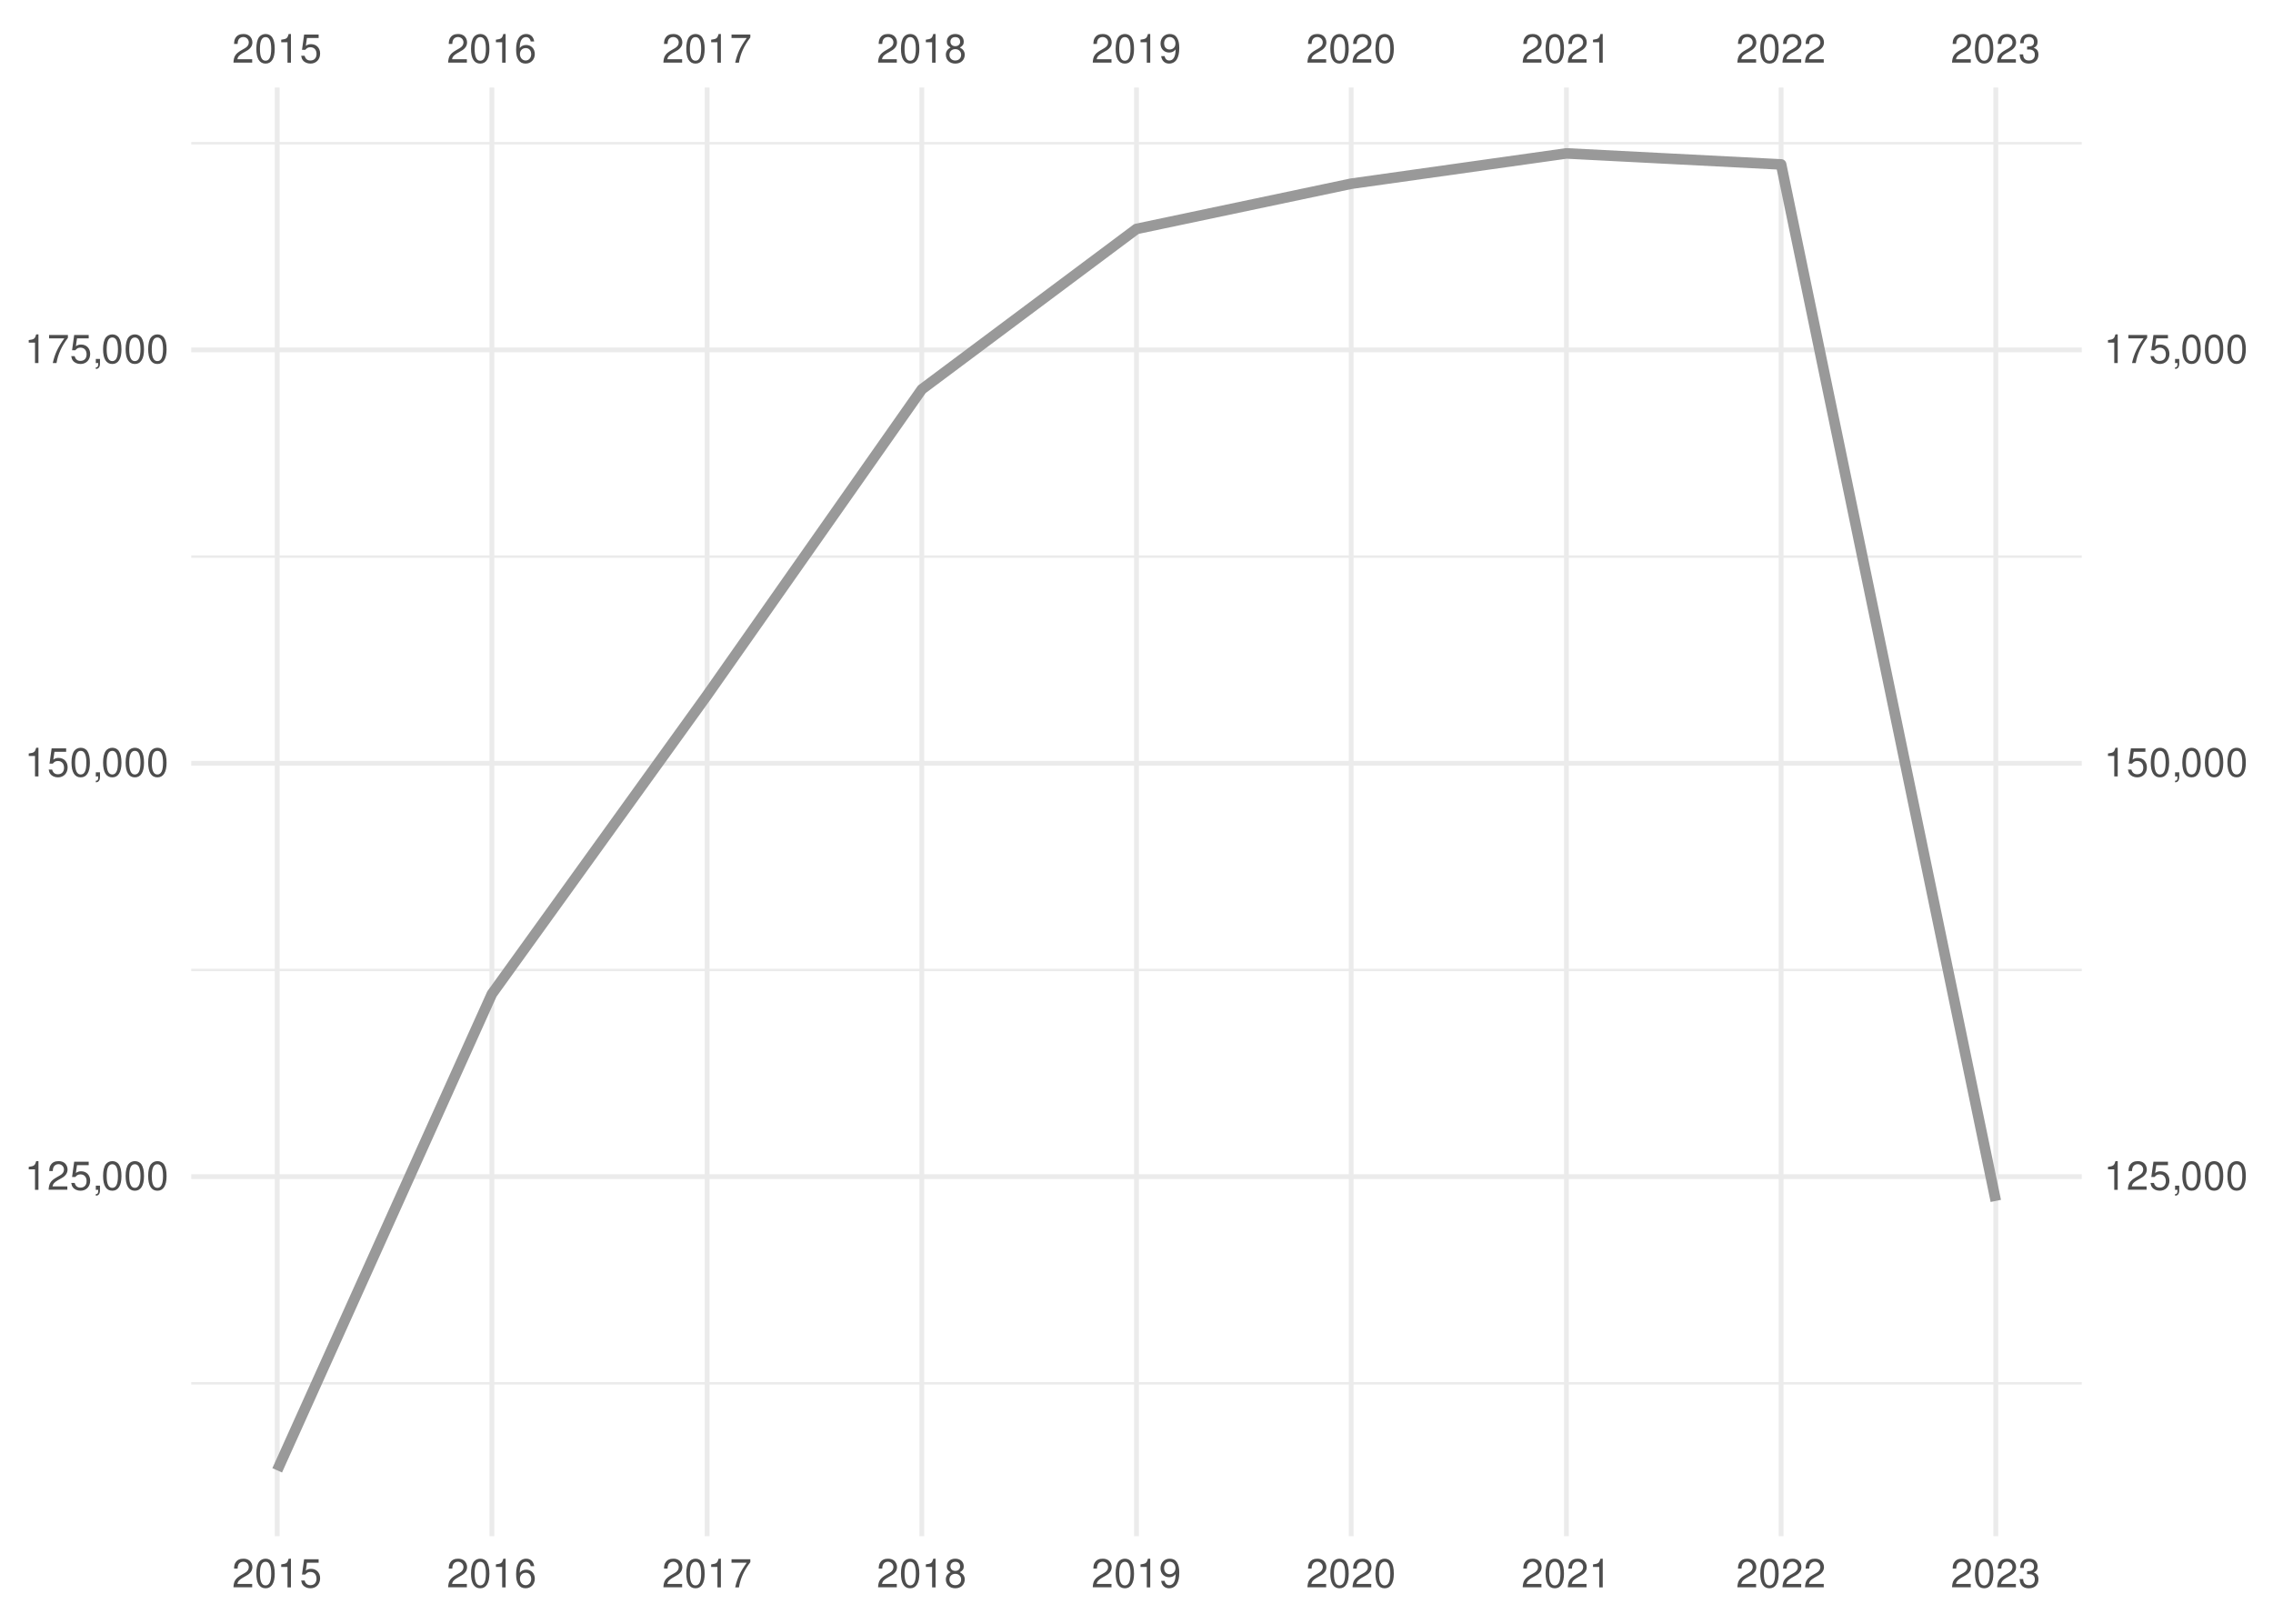
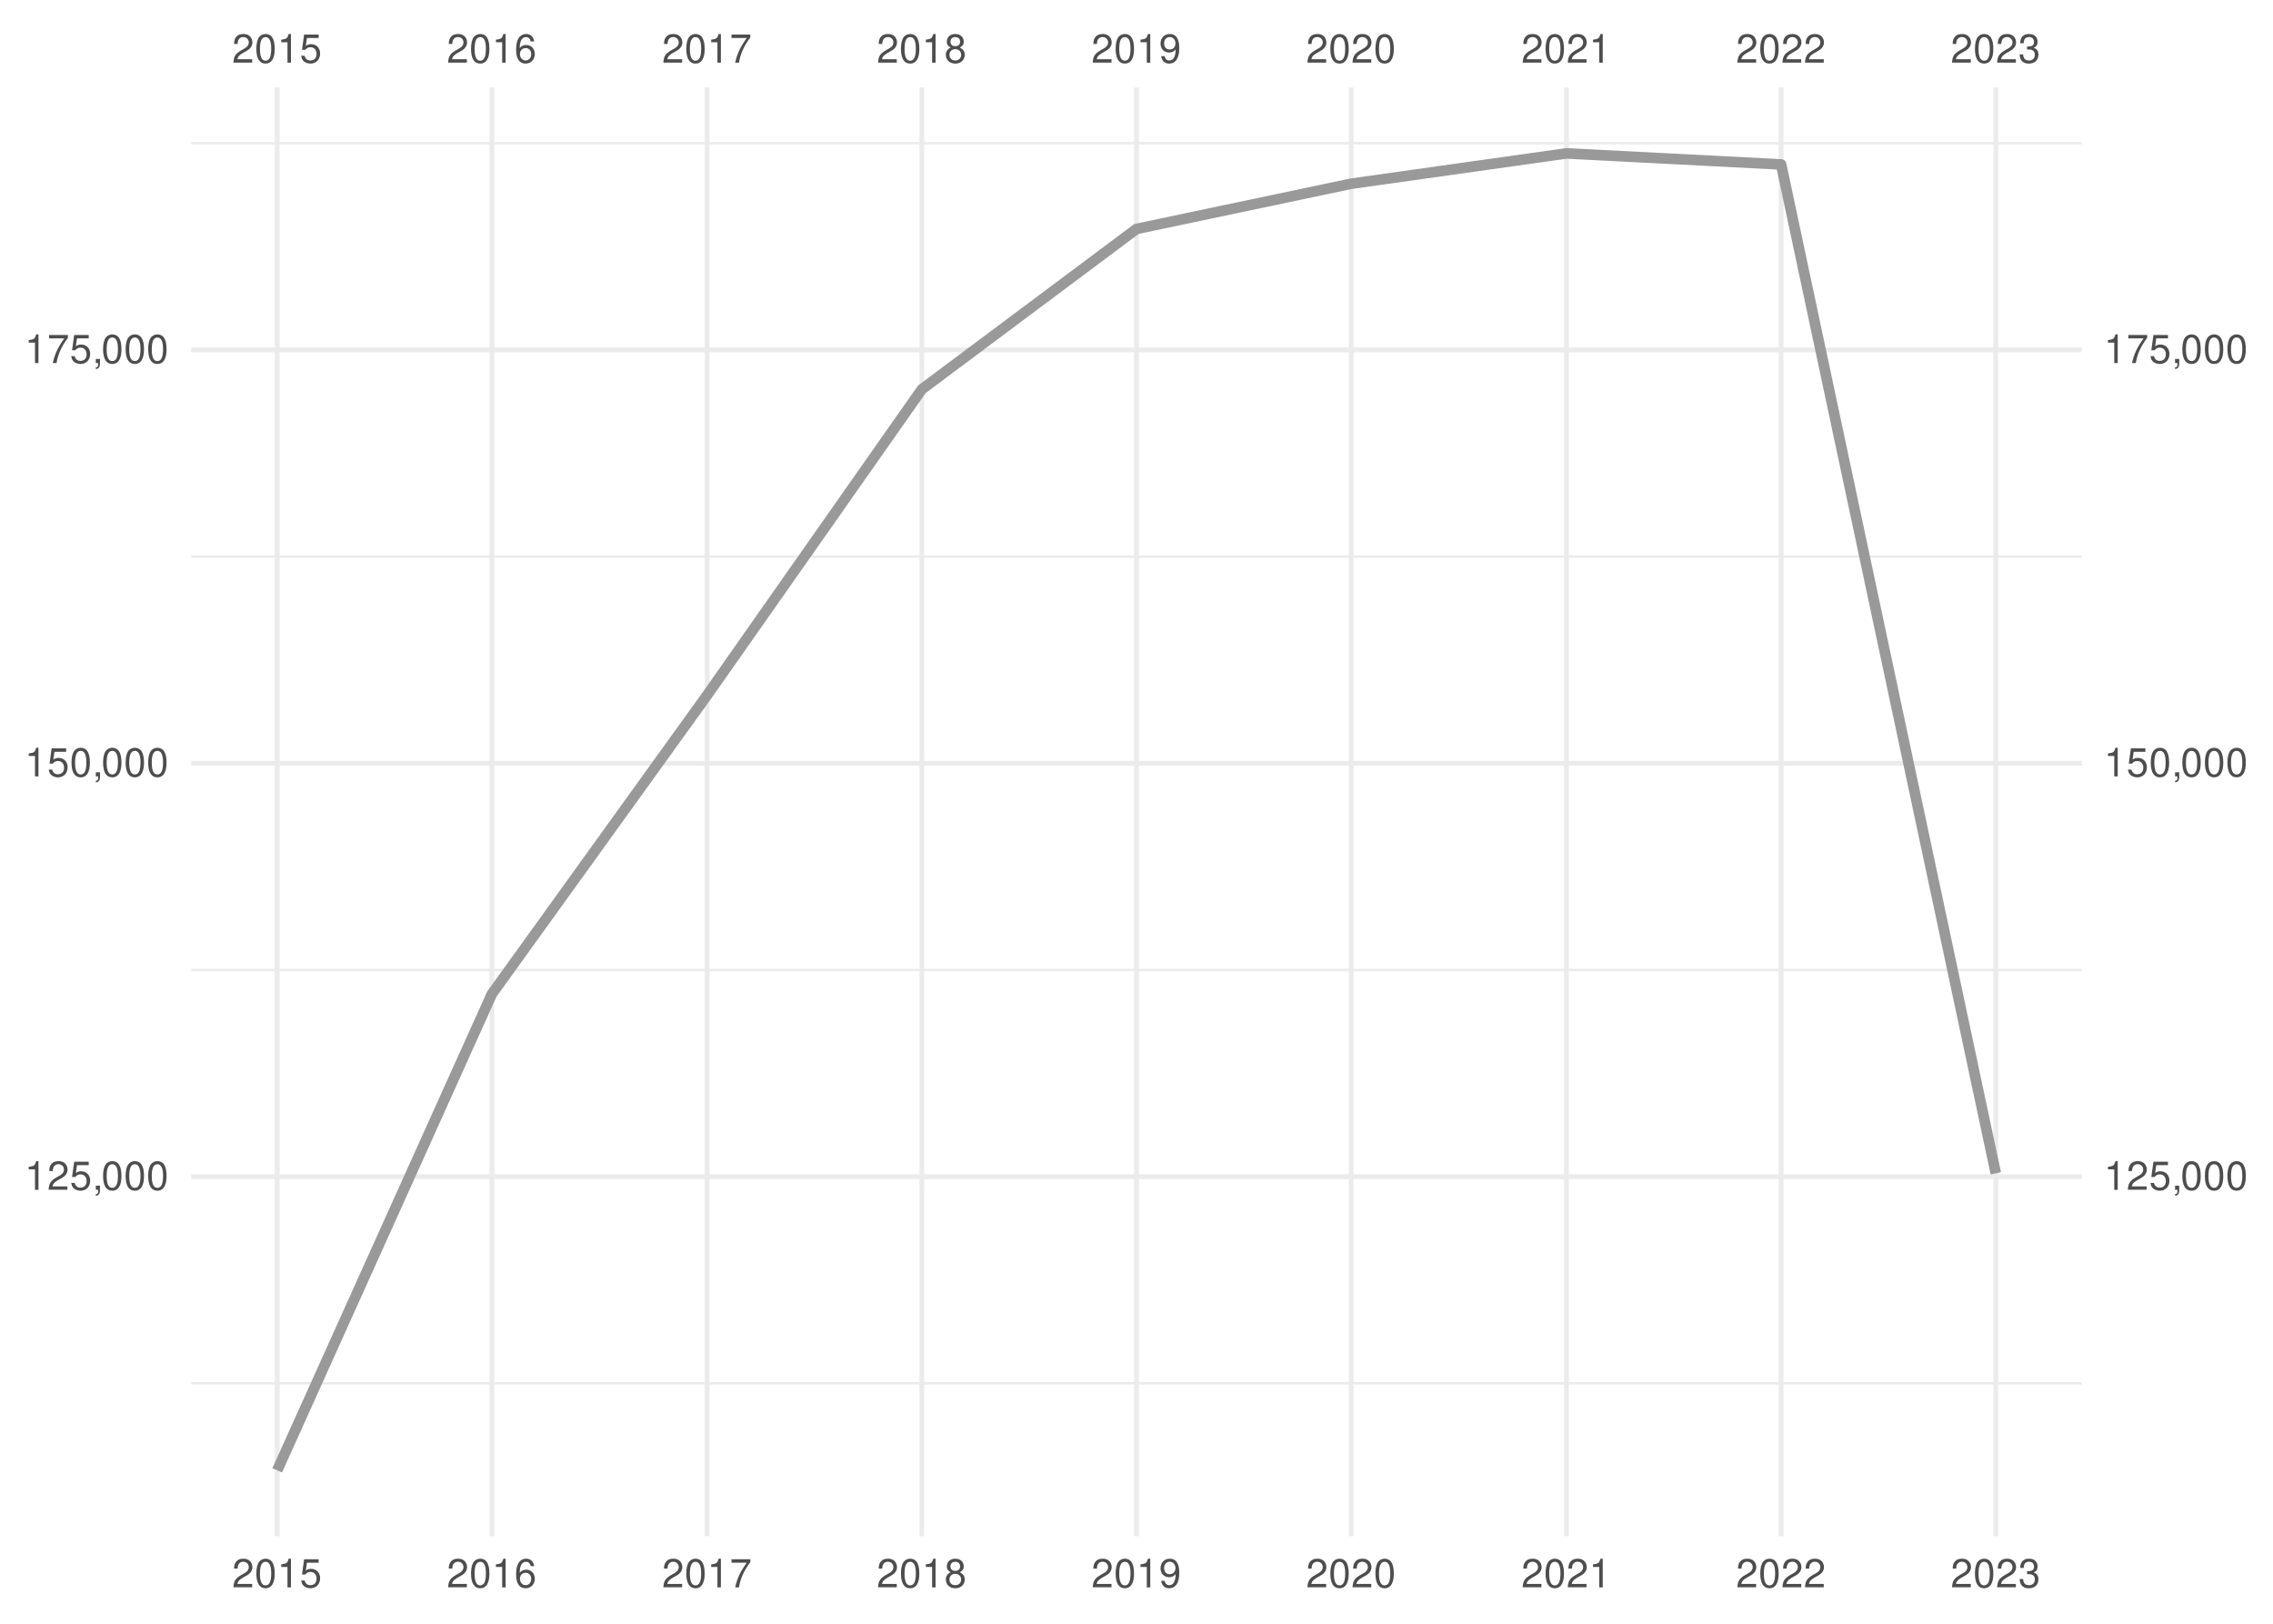
<svg xmlns="http://www.w3.org/2000/svg" xmlns:xlink="http://www.w3.org/1999/xlink" width="504pt" height="360pt" viewBox="0 0 504 360" version="1.1">
  <defs>
    <g>
      <symbol overflow="visible" id="glyph0-0">
        <path style="stroke:none;" d="" />
      </symbol>
      <symbol overflow="visible" id="glyph0-1">
        <path style="stroke:none;" d="M 4.453 -0.766 L 1.172 -0.766 C 1.25 -1.297 1.531 -1.625 2.297 -2.094 L 3.172 -2.594 C 4.047 -3.062 4.5 -3.719 4.5 -4.5 C 4.5 -5.031 4.281 -5.531 3.922 -5.875 C 3.547 -6.203 3.094 -6.359 2.5 -6.359 C 1.703 -6.359 1.125 -6.078 0.781 -5.531 C 0.547 -5.203 0.453 -4.797 0.438 -4.156 L 1.219 -4.156 C 1.234 -4.594 1.297 -4.844 1.406 -5.062 C 1.594 -5.438 2 -5.688 2.469 -5.688 C 3.172 -5.688 3.703 -5.172 3.703 -4.484 C 3.703 -3.969 3.406 -3.531 2.859 -3.219 L 2.047 -2.75 C 0.75 -2 0.375 -1.406 0.297 -0.016 L 4.453 -0.016 Z M 4.453 -0.766 " />
      </symbol>
      <symbol overflow="visible" id="glyph0-2">
        <path style="stroke:none;" d="M 2.422 -6.359 C 1.844 -6.359 1.312 -6.094 0.984 -5.672 C 0.578 -5.109 0.375 -4.25 0.375 -3.078 C 0.375 -0.938 1.078 0.203 2.422 0.203 C 3.734 0.203 4.453 -0.938 4.453 -3.031 C 4.453 -4.25 4.266 -5.078 3.859 -5.672 C 3.531 -6.109 3.016 -6.359 2.422 -6.359 Z M 2.422 -5.672 C 3.25 -5.672 3.672 -4.828 3.672 -3.094 C 3.672 -1.281 3.266 -0.438 2.406 -0.438 C 1.578 -0.438 1.172 -1.312 1.172 -3.062 C 1.172 -4.828 1.578 -5.672 2.422 -5.672 Z M 2.422 -5.672 " />
      </symbol>
      <symbol overflow="visible" id="glyph0-3">
        <path style="stroke:none;" d="M 2.281 -4.531 L 2.281 0 L 3.047 0 L 3.047 -6.359 L 2.547 -6.359 C 2.266 -5.391 2.094 -5.25 0.891 -5.094 L 0.891 -4.531 Z M 2.281 -4.531 " />
      </symbol>
      <symbol overflow="visible" id="glyph0-4">
        <path style="stroke:none;" d="M 4.188 -6.234 L 0.969 -6.234 L 0.5 -2.844 L 1.219 -2.844 C 1.578 -3.266 1.875 -3.422 2.359 -3.422 C 3.203 -3.422 3.719 -2.844 3.719 -1.922 C 3.719 -1.031 3.203 -0.484 2.359 -0.484 C 1.688 -0.484 1.266 -0.828 1.078 -1.531 L 0.312 -1.531 C 0.406 -1.016 0.5 -0.781 0.688 -0.547 C 1.031 -0.078 1.672 0.203 2.375 0.203 C 3.641 0.203 4.516 -0.719 4.516 -2.031 C 4.516 -3.266 3.688 -4.109 2.5 -4.109 C 2.062 -4.109 1.703 -4 1.344 -3.734 L 1.594 -5.469 L 4.188 -5.469 Z M 4.188 -6.234 " />
      </symbol>
      <symbol overflow="visible" id="glyph0-5">
        <path style="stroke:none;" d="M 4.375 -4.703 C 4.234 -5.75 3.562 -6.359 2.609 -6.359 C 1.922 -6.359 1.312 -6.031 0.938 -5.453 C 0.547 -4.828 0.375 -4.062 0.375 -2.906 C 0.375 -1.828 0.531 -1.156 0.906 -0.594 C 1.234 -0.078 1.781 0.203 2.469 0.203 C 3.656 0.203 4.516 -0.688 4.516 -1.922 C 4.516 -3.094 3.719 -3.922 2.609 -3.922 C 1.984 -3.922 1.5 -3.688 1.172 -3.234 C 1.172 -4.797 1.672 -5.672 2.562 -5.672 C 3.109 -5.672 3.484 -5.328 3.609 -4.703 Z M 2.5 -3.234 C 3.25 -3.234 3.719 -2.703 3.719 -1.859 C 3.719 -1.062 3.188 -0.484 2.484 -0.484 C 1.766 -0.484 1.219 -1.094 1.219 -1.906 C 1.219 -2.688 1.734 -3.234 2.5 -3.234 Z M 2.5 -3.234 " />
      </symbol>
      <symbol overflow="visible" id="glyph0-6">
        <path style="stroke:none;" d="M 4.578 -6.234 L 0.406 -6.234 L 0.406 -5.469 L 3.781 -5.469 C 2.281 -3.359 1.688 -2.047 1.219 0 L 2.047 0 C 2.391 -2 3.172 -3.719 4.578 -5.594 Z M 4.578 -6.234 " />
      </symbol>
      <symbol overflow="visible" id="glyph0-7">
        <path style="stroke:none;" d="M 3.438 -3.359 C 4.094 -3.75 4.297 -4.062 4.297 -4.656 C 4.297 -5.672 3.531 -6.359 2.422 -6.359 C 1.312 -6.359 0.547 -5.672 0.547 -4.672 C 0.547 -4.062 0.75 -3.75 1.391 -3.359 C 0.672 -2.984 0.328 -2.469 0.328 -1.766 C 0.328 -0.609 1.172 0.203 2.422 0.203 C 3.656 0.203 4.516 -0.609 4.516 -1.766 C 4.516 -2.469 4.156 -2.984 3.438 -3.359 Z M 2.422 -5.672 C 3.078 -5.672 3.5 -5.281 3.5 -4.641 C 3.5 -4.047 3.062 -3.656 2.422 -3.656 C 1.766 -3.656 1.344 -4.047 1.344 -4.656 C 1.344 -5.281 1.766 -5.672 2.422 -5.672 Z M 2.422 -3 C 3.188 -3 3.719 -2.484 3.719 -1.75 C 3.719 -0.984 3.203 -0.484 2.406 -0.484 C 1.641 -0.484 1.125 -1 1.125 -1.734 C 1.125 -2.5 1.641 -3 2.422 -3 Z M 2.422 -3 " />
      </symbol>
      <symbol overflow="visible" id="glyph0-8">
        <path style="stroke:none;" d="M 0.469 -1.453 C 0.609 -0.406 1.281 0.203 2.234 0.203 C 2.922 0.203 3.547 -0.125 3.922 -0.703 C 4.297 -1.328 4.484 -2.109 4.484 -3.25 C 4.484 -4.328 4.312 -5 3.953 -5.562 C 3.609 -6.094 3.062 -6.359 2.375 -6.359 C 1.188 -6.359 0.328 -5.469 0.328 -4.234 C 0.328 -3.062 1.125 -2.25 2.25 -2.25 C 2.844 -2.25 3.281 -2.453 3.672 -2.938 C 3.672 -1.359 3.172 -0.484 2.281 -0.484 C 1.734 -0.484 1.359 -0.828 1.234 -1.453 Z M 2.359 -5.688 C 3.094 -5.688 3.641 -5.078 3.641 -4.25 C 3.641 -3.469 3.109 -2.922 2.344 -2.922 C 1.594 -2.922 1.125 -3.453 1.125 -4.297 C 1.125 -5.109 1.641 -5.688 2.359 -5.688 Z M 2.359 -5.688 " />
      </symbol>
      <symbol overflow="visible" id="glyph0-9">
        <path style="stroke:none;" d="M 1.938 -2.922 L 2.359 -2.922 C 3.203 -2.922 3.656 -2.531 3.656 -1.766 C 3.656 -0.969 3.172 -0.484 2.375 -0.484 C 1.516 -0.484 1.109 -0.922 1.062 -1.844 L 0.281 -1.844 C 0.312 -1.344 0.406 -1 0.547 -0.719 C 0.875 -0.109 1.484 0.203 2.344 0.203 C 3.625 0.203 4.453 -0.578 4.453 -1.781 C 4.453 -2.594 4.141 -3.031 3.391 -3.297 C 3.969 -3.531 4.266 -3.969 4.266 -4.609 C 4.266 -5.703 3.547 -6.359 2.359 -6.359 C 1.109 -6.359 0.438 -5.656 0.406 -4.312 L 1.188 -4.312 C 1.203 -4.703 1.234 -4.922 1.328 -5.109 C 1.5 -5.469 1.891 -5.688 2.375 -5.688 C 3.062 -5.688 3.469 -5.266 3.469 -4.578 C 3.469 -4.141 3.312 -3.859 2.969 -3.719 C 2.766 -3.625 2.484 -3.594 1.938 -3.578 Z M 1.938 -2.922 " />
      </symbol>
      <symbol overflow="visible" id="glyph0-10">
        <path style="stroke:none;" d="M 0.766 -0.922 L 0.766 0 L 1.297 0 L 1.297 0.156 C 1.297 0.766 1.172 0.938 0.766 0.953 L 0.766 1.297 C 1.344 1.312 1.688 0.891 1.688 0.141 L 1.688 -0.922 Z M 0.766 -0.922 " />
      </symbol>
    </g>
    <clipPath id="clip1">
      <path d="M 42.41 306 L 461.59 306 L 461.59 307 L 42.41 307 Z M 42.41 306 " />
    </clipPath>
    <clipPath id="clip2">
      <path d="M 42.41 214 L 461.59 214 L 461.59 216 L 42.41 216 Z M 42.41 214 " />
    </clipPath>
    <clipPath id="clip3">
      <path d="M 42.41 123 L 461.59 123 L 461.59 124 L 42.41 124 Z M 42.41 123 " />
    </clipPath>
    <clipPath id="clip4">
      <path d="M 42.41 31 L 461.59 31 L 461.59 33 L 42.41 33 Z M 42.41 31 " />
    </clipPath>
    <clipPath id="clip5">
      <path d="M 42.41 260 L 461.59 260 L 461.59 262 L 42.41 262 Z M 42.41 260 " />
    </clipPath>
    <clipPath id="clip6">
      <path d="M 42.41 168 L 461.59 168 L 461.59 170 L 42.41 170 Z M 42.41 168 " />
    </clipPath>
    <clipPath id="clip7">
      <path d="M 42.41 77 L 461.59 77 L 461.59 79 L 42.41 79 Z M 42.41 77 " />
    </clipPath>
    <clipPath id="clip8">
      <path d="M 60 19.41 L 62 19.41 L 62 340.59 L 60 340.59 Z M 60 19.41 " />
    </clipPath>
    <clipPath id="clip9">
      <path d="M 108 19.41 L 110 19.41 L 110 340.59 L 108 340.59 Z M 108 19.41 " />
    </clipPath>
    <clipPath id="clip10">
      <path d="M 156 19.41 L 158 19.41 L 158 340.59 L 156 340.59 Z M 156 19.41 " />
    </clipPath>
    <clipPath id="clip11">
      <path d="M 203 19.41 L 205 19.41 L 205 340.59 L 203 340.59 Z M 203 19.41 " />
    </clipPath>
    <clipPath id="clip12">
      <path d="M 251 19.41 L 253 19.41 L 253 340.59 L 251 340.59 Z M 251 19.41 " />
    </clipPath>
    <clipPath id="clip13">
      <path d="M 299 19.41 L 301 19.41 L 301 340.59 L 299 340.59 Z M 299 19.41 " />
    </clipPath>
    <clipPath id="clip14">
      <path d="M 346 19.41 L 348 19.41 L 348 340.59 L 346 340.59 Z M 346 19.41 " />
    </clipPath>
    <clipPath id="clip15">
      <path d="M 394 19.41 L 396 19.41 L 396 340.59 L 394 340.59 Z M 394 19.41 " />
    </clipPath>
    <clipPath id="clip16">
      <path d="M 442 19.41 L 444 19.41 L 444 340.59 L 442 340.59 Z M 442 19.41 " />
    </clipPath>
  </defs>
  <g id="surface41">
    <rect x="0" y="0" width="504" height="360" style="fill:rgb(100%,100%,100%);fill-opacity:1;stroke:none;" />
    <g clip-path="url(#clip1)" clip-rule="nonzero">
      <path style="fill:none;stroke-width:0.533;stroke-linecap:butt;stroke-linejoin:round;stroke:rgb(92.157%,92.157%,92.157%);stroke-opacity:1;stroke-miterlimit:10;" d="M 42.41 306.703 L 461.59 306.703 " />
    </g>
    <g clip-path="url(#clip2)" clip-rule="nonzero">
      <path style="fill:none;stroke-width:0.533;stroke-linecap:butt;stroke-linejoin:round;stroke:rgb(92.157%,92.157%,92.157%);stroke-opacity:1;stroke-miterlimit:10;" d="M 42.41 215.055 L 461.59 215.055 " />
    </g>
    <g clip-path="url(#clip3)" clip-rule="nonzero">
      <path style="fill:none;stroke-width:0.533;stroke-linecap:butt;stroke-linejoin:round;stroke:rgb(92.157%,92.157%,92.157%);stroke-opacity:1;stroke-miterlimit:10;" d="M 42.41 123.406 L 461.59 123.406 " />
    </g>
    <g clip-path="url(#clip4)" clip-rule="nonzero">
      <path style="fill:none;stroke-width:0.533;stroke-linecap:butt;stroke-linejoin:round;stroke:rgb(92.157%,92.157%,92.157%);stroke-opacity:1;stroke-miterlimit:10;" d="M 42.41 31.758 L 461.59 31.758 " />
    </g>
    <g clip-path="url(#clip5)" clip-rule="nonzero">
      <path style="fill:none;stroke-width:1.067;stroke-linecap:butt;stroke-linejoin:round;stroke:rgb(92.157%,92.157%,92.157%);stroke-opacity:1;stroke-miterlimit:10;" d="M 42.41 260.879 L 461.59 260.879 " />
    </g>
    <g clip-path="url(#clip6)" clip-rule="nonzero">
      <path style="fill:none;stroke-width:1.067;stroke-linecap:butt;stroke-linejoin:round;stroke:rgb(92.157%,92.157%,92.157%);stroke-opacity:1;stroke-miterlimit:10;" d="M 42.41 169.23 L 461.59 169.23 " />
    </g>
    <g clip-path="url(#clip7)" clip-rule="nonzero">
      <path style="fill:none;stroke-width:1.067;stroke-linecap:butt;stroke-linejoin:round;stroke:rgb(92.157%,92.157%,92.157%);stroke-opacity:1;stroke-miterlimit:10;" d="M 42.41 77.582 L 461.59 77.582 " />
    </g>
    <g clip-path="url(#clip8)" clip-rule="nonzero">
      <path style="fill:none;stroke-width:1.067;stroke-linecap:butt;stroke-linejoin:round;stroke:rgb(92.157%,92.157%,92.157%);stroke-opacity:1;stroke-miterlimit:10;" d="M 61.465 340.59 L 61.465 19.41 " />
    </g>
    <g clip-path="url(#clip9)" clip-rule="nonzero">
      <path style="fill:none;stroke-width:1.067;stroke-linecap:butt;stroke-linejoin:round;stroke:rgb(92.157%,92.157%,92.157%);stroke-opacity:1;stroke-miterlimit:10;" d="M 109.066 340.59 L 109.066 19.41 " />
    </g>
    <g clip-path="url(#clip10)" clip-rule="nonzero">
      <path style="fill:none;stroke-width:1.067;stroke-linecap:butt;stroke-linejoin:round;stroke:rgb(92.157%,92.157%,92.157%);stroke-opacity:1;stroke-miterlimit:10;" d="M 156.797 340.59 L 156.797 19.41 " />
    </g>
    <g clip-path="url(#clip11)" clip-rule="nonzero">
      <path style="fill:none;stroke-width:1.067;stroke-linecap:butt;stroke-linejoin:round;stroke:rgb(92.157%,92.157%,92.157%);stroke-opacity:1;stroke-miterlimit:10;" d="M 204.398 340.59 L 204.398 19.41 " />
    </g>
    <g clip-path="url(#clip12)" clip-rule="nonzero">
      <path style="fill:none;stroke-width:1.067;stroke-linecap:butt;stroke-linejoin:round;stroke:rgb(92.157%,92.157%,92.157%);stroke-opacity:1;stroke-miterlimit:10;" d="M 252 340.59 L 252 19.41 " />
    </g>
    <g clip-path="url(#clip13)" clip-rule="nonzero">
      <path style="fill:none;stroke-width:1.067;stroke-linecap:butt;stroke-linejoin:round;stroke:rgb(92.157%,92.157%,92.157%);stroke-opacity:1;stroke-miterlimit:10;" d="M 299.602 340.59 L 299.602 19.41 " />
    </g>
    <g clip-path="url(#clip14)" clip-rule="nonzero">
      <path style="fill:none;stroke-width:1.067;stroke-linecap:butt;stroke-linejoin:round;stroke:rgb(92.157%,92.157%,92.157%);stroke-opacity:1;stroke-miterlimit:10;" d="M 347.332 340.59 L 347.332 19.41 " />
    </g>
    <g clip-path="url(#clip15)" clip-rule="nonzero">
      <path style="fill:none;stroke-width:1.067;stroke-linecap:butt;stroke-linejoin:round;stroke:rgb(92.157%,92.157%,92.157%);stroke-opacity:1;stroke-miterlimit:10;" d="M 394.934 340.59 L 394.934 19.41 " />
    </g>
    <g clip-path="url(#clip16)" clip-rule="nonzero">
      <path style="fill:none;stroke-width:1.067;stroke-linecap:butt;stroke-linejoin:round;stroke:rgb(92.157%,92.157%,92.157%);stroke-opacity:1;stroke-miterlimit:10;" d="M 442.535 340.59 L 442.535 19.41 " />
    </g>
-     <path style="fill:none;stroke-width:2.347;stroke-linecap:butt;stroke-linejoin:round;stroke:rgb(60%,60%,60%);stroke-opacity:1;stroke-miterlimit:10;" d="M 61.465 325.988 L 109.066 220.383 L 156.797 154.121 L 204.398 86.316 L 252 50.758 L 299.602 40.73 L 347.332 34.012 L 394.934 36.457 L 442.535 266.254 " />
+     <path style="fill:none;stroke-width:2.347;stroke-linecap:butt;stroke-linejoin:round;stroke:rgb(60%,60%,60%);stroke-opacity:1;stroke-miterlimit:10;" d="M 61.465 325.988 L 109.066 220.383 L 156.797 154.121 L 204.398 86.316 L 252 50.758 L 299.602 40.73 L 347.332 34.012 L 394.934 36.457 L 442.535 260.133 " />
    <g style="fill:rgb(30.196%,30.196%,30.196%);fill-opacity:1;">
      <use xlink:href="#glyph0-1" x="51.465" y="13.896" />
      <use xlink:href="#glyph0-2" x="56.465" y="13.896" />
      <use xlink:href="#glyph0-3" x="61.465" y="13.896" />
      <use xlink:href="#glyph0-4" x="66.465" y="13.896" />
    </g>
    <g style="fill:rgb(30.196%,30.196%,30.196%);fill-opacity:1;">
      <use xlink:href="#glyph0-1" x="99.066" y="13.896" />
      <use xlink:href="#glyph0-2" x="104.066" y="13.896" />
      <use xlink:href="#glyph0-3" x="109.066" y="13.896" />
      <use xlink:href="#glyph0-5" x="114.066" y="13.896" />
    </g>
    <g style="fill:rgb(30.196%,30.196%,30.196%);fill-opacity:1;">
      <use xlink:href="#glyph0-1" x="146.797" y="13.896" />
      <use xlink:href="#glyph0-2" x="151.797" y="13.896" />
      <use xlink:href="#glyph0-3" x="156.797" y="13.896" />
      <use xlink:href="#glyph0-6" x="161.797" y="13.896" />
    </g>
    <g style="fill:rgb(30.196%,30.196%,30.196%);fill-opacity:1;">
      <use xlink:href="#glyph0-1" x="194.398" y="13.896" />
      <use xlink:href="#glyph0-2" x="199.398" y="13.896" />
      <use xlink:href="#glyph0-3" x="204.398" y="13.896" />
      <use xlink:href="#glyph0-7" x="209.398" y="13.896" />
    </g>
    <g style="fill:rgb(30.196%,30.196%,30.196%);fill-opacity:1;">
      <use xlink:href="#glyph0-1" x="242" y="13.896" />
      <use xlink:href="#glyph0-2" x="247" y="13.896" />
      <use xlink:href="#glyph0-3" x="252" y="13.896" />
      <use xlink:href="#glyph0-8" x="257" y="13.896" />
    </g>
    <g style="fill:rgb(30.196%,30.196%,30.196%);fill-opacity:1;">
      <use xlink:href="#glyph0-1" x="289.602" y="13.896" />
      <use xlink:href="#glyph0-2" x="294.602" y="13.896" />
      <use xlink:href="#glyph0-1" x="299.602" y="13.896" />
      <use xlink:href="#glyph0-2" x="304.602" y="13.896" />
    </g>
    <g style="fill:rgb(30.196%,30.196%,30.196%);fill-opacity:1;">
      <use xlink:href="#glyph0-1" x="337.332" y="13.896" />
      <use xlink:href="#glyph0-2" x="342.332" y="13.896" />
      <use xlink:href="#glyph0-1" x="347.332" y="13.896" />
      <use xlink:href="#glyph0-3" x="352.332" y="13.896" />
    </g>
    <g style="fill:rgb(30.196%,30.196%,30.196%);fill-opacity:1;">
      <use xlink:href="#glyph0-1" x="384.934" y="13.896" />
      <use xlink:href="#glyph0-2" x="389.934" y="13.896" />
      <use xlink:href="#glyph0-1" x="394.934" y="13.896" />
      <use xlink:href="#glyph0-1" x="399.934" y="13.896" />
    </g>
    <g style="fill:rgb(30.196%,30.196%,30.196%);fill-opacity:1;">
      <use xlink:href="#glyph0-1" x="432.535" y="13.896" />
      <use xlink:href="#glyph0-2" x="437.535" y="13.896" />
      <use xlink:href="#glyph0-1" x="442.535" y="13.896" />
      <use xlink:href="#glyph0-9" x="447.535" y="13.896" />
    </g>
    <g style="fill:rgb(30.196%,30.196%,30.196%);fill-opacity:1;">
      <use xlink:href="#glyph0-3" x="5.48" y="263.794" />
      <use xlink:href="#glyph0-1" x="10.48" y="263.794" />
      <use xlink:href="#glyph0-4" x="15.48" y="263.794" />
      <use xlink:href="#glyph0-10" x="20.48" y="263.794" />
      <use xlink:href="#glyph0-2" x="22.48" y="263.794" />
      <use xlink:href="#glyph0-2" x="27.48" y="263.794" />
      <use xlink:href="#glyph0-2" x="32.48" y="263.794" />
    </g>
    <g style="fill:rgb(30.196%,30.196%,30.196%);fill-opacity:1;">
      <use xlink:href="#glyph0-3" x="5.48" y="172.146" />
      <use xlink:href="#glyph0-4" x="10.48" y="172.146" />
      <use xlink:href="#glyph0-2" x="15.48" y="172.146" />
      <use xlink:href="#glyph0-10" x="20.48" y="172.146" />
      <use xlink:href="#glyph0-2" x="22.48" y="172.146" />
      <use xlink:href="#glyph0-2" x="27.48" y="172.146" />
      <use xlink:href="#glyph0-2" x="32.48" y="172.146" />
    </g>
    <g style="fill:rgb(30.196%,30.196%,30.196%);fill-opacity:1;">
      <use xlink:href="#glyph0-3" x="5.48" y="80.497" />
      <use xlink:href="#glyph0-6" x="10.48" y="80.497" />
      <use xlink:href="#glyph0-4" x="15.48" y="80.497" />
      <use xlink:href="#glyph0-10" x="20.48" y="80.497" />
      <use xlink:href="#glyph0-2" x="22.48" y="80.497" />
      <use xlink:href="#glyph0-2" x="27.48" y="80.497" />
      <use xlink:href="#glyph0-2" x="32.48" y="80.497" />
    </g>
    <g style="fill:rgb(30.196%,30.196%,30.196%);fill-opacity:1;">
      <use xlink:href="#glyph0-3" x="466.52" y="263.794" />
      <use xlink:href="#glyph0-1" x="471.52" y="263.794" />
      <use xlink:href="#glyph0-4" x="476.52" y="263.794" />
      <use xlink:href="#glyph0-10" x="481.52" y="263.794" />
      <use xlink:href="#glyph0-2" x="483.52" y="263.794" />
      <use xlink:href="#glyph0-2" x="488.52" y="263.794" />
      <use xlink:href="#glyph0-2" x="493.52" y="263.794" />
    </g>
    <g style="fill:rgb(30.196%,30.196%,30.196%);fill-opacity:1;">
      <use xlink:href="#glyph0-3" x="466.52" y="172.146" />
      <use xlink:href="#glyph0-4" x="471.52" y="172.146" />
      <use xlink:href="#glyph0-2" x="476.52" y="172.146" />
      <use xlink:href="#glyph0-10" x="481.52" y="172.146" />
      <use xlink:href="#glyph0-2" x="483.52" y="172.146" />
      <use xlink:href="#glyph0-2" x="488.52" y="172.146" />
      <use xlink:href="#glyph0-2" x="493.52" y="172.146" />
    </g>
    <g style="fill:rgb(30.196%,30.196%,30.196%);fill-opacity:1;">
      <use xlink:href="#glyph0-3" x="466.52" y="80.497" />
      <use xlink:href="#glyph0-6" x="471.52" y="80.497" />
      <use xlink:href="#glyph0-4" x="476.52" y="80.497" />
      <use xlink:href="#glyph0-10" x="481.52" y="80.497" />
      <use xlink:href="#glyph0-2" x="483.52" y="80.497" />
      <use xlink:href="#glyph0-2" x="488.52" y="80.497" />
      <use xlink:href="#glyph0-2" x="493.52" y="80.497" />
    </g>
    <g style="fill:rgb(30.196%,30.196%,30.196%);fill-opacity:1;">
      <use xlink:href="#glyph0-1" x="51.465" y="351.935" />
      <use xlink:href="#glyph0-2" x="56.465" y="351.935" />
      <use xlink:href="#glyph0-3" x="61.465" y="351.935" />
      <use xlink:href="#glyph0-4" x="66.465" y="351.935" />
    </g>
    <g style="fill:rgb(30.196%,30.196%,30.196%);fill-opacity:1;">
      <use xlink:href="#glyph0-1" x="99.066" y="351.935" />
      <use xlink:href="#glyph0-2" x="104.066" y="351.935" />
      <use xlink:href="#glyph0-3" x="109.066" y="351.935" />
      <use xlink:href="#glyph0-5" x="114.066" y="351.935" />
    </g>
    <g style="fill:rgb(30.196%,30.196%,30.196%);fill-opacity:1;">
      <use xlink:href="#glyph0-1" x="146.797" y="351.935" />
      <use xlink:href="#glyph0-2" x="151.797" y="351.935" />
      <use xlink:href="#glyph0-3" x="156.797" y="351.935" />
      <use xlink:href="#glyph0-6" x="161.797" y="351.935" />
    </g>
    <g style="fill:rgb(30.196%,30.196%,30.196%);fill-opacity:1;">
      <use xlink:href="#glyph0-1" x="194.398" y="351.935" />
      <use xlink:href="#glyph0-2" x="199.398" y="351.935" />
      <use xlink:href="#glyph0-3" x="204.398" y="351.935" />
      <use xlink:href="#glyph0-7" x="209.398" y="351.935" />
    </g>
    <g style="fill:rgb(30.196%,30.196%,30.196%);fill-opacity:1;">
      <use xlink:href="#glyph0-1" x="242" y="351.935" />
      <use xlink:href="#glyph0-2" x="247" y="351.935" />
      <use xlink:href="#glyph0-3" x="252" y="351.935" />
      <use xlink:href="#glyph0-8" x="257" y="351.935" />
    </g>
    <g style="fill:rgb(30.196%,30.196%,30.196%);fill-opacity:1;">
      <use xlink:href="#glyph0-1" x="289.602" y="351.935" />
      <use xlink:href="#glyph0-2" x="294.602" y="351.935" />
      <use xlink:href="#glyph0-1" x="299.602" y="351.935" />
      <use xlink:href="#glyph0-2" x="304.602" y="351.935" />
    </g>
    <g style="fill:rgb(30.196%,30.196%,30.196%);fill-opacity:1;">
      <use xlink:href="#glyph0-1" x="337.332" y="351.935" />
      <use xlink:href="#glyph0-2" x="342.332" y="351.935" />
      <use xlink:href="#glyph0-1" x="347.332" y="351.935" />
      <use xlink:href="#glyph0-3" x="352.332" y="351.935" />
    </g>
    <g style="fill:rgb(30.196%,30.196%,30.196%);fill-opacity:1;">
      <use xlink:href="#glyph0-1" x="384.934" y="351.935" />
      <use xlink:href="#glyph0-2" x="389.934" y="351.935" />
      <use xlink:href="#glyph0-1" x="394.934" y="351.935" />
      <use xlink:href="#glyph0-1" x="399.934" y="351.935" />
    </g>
    <g style="fill:rgb(30.196%,30.196%,30.196%);fill-opacity:1;">
      <use xlink:href="#glyph0-1" x="432.535" y="351.935" />
      <use xlink:href="#glyph0-2" x="437.535" y="351.935" />
      <use xlink:href="#glyph0-1" x="442.535" y="351.935" />
      <use xlink:href="#glyph0-9" x="447.535" y="351.935" />
    </g>
  </g>
</svg>
